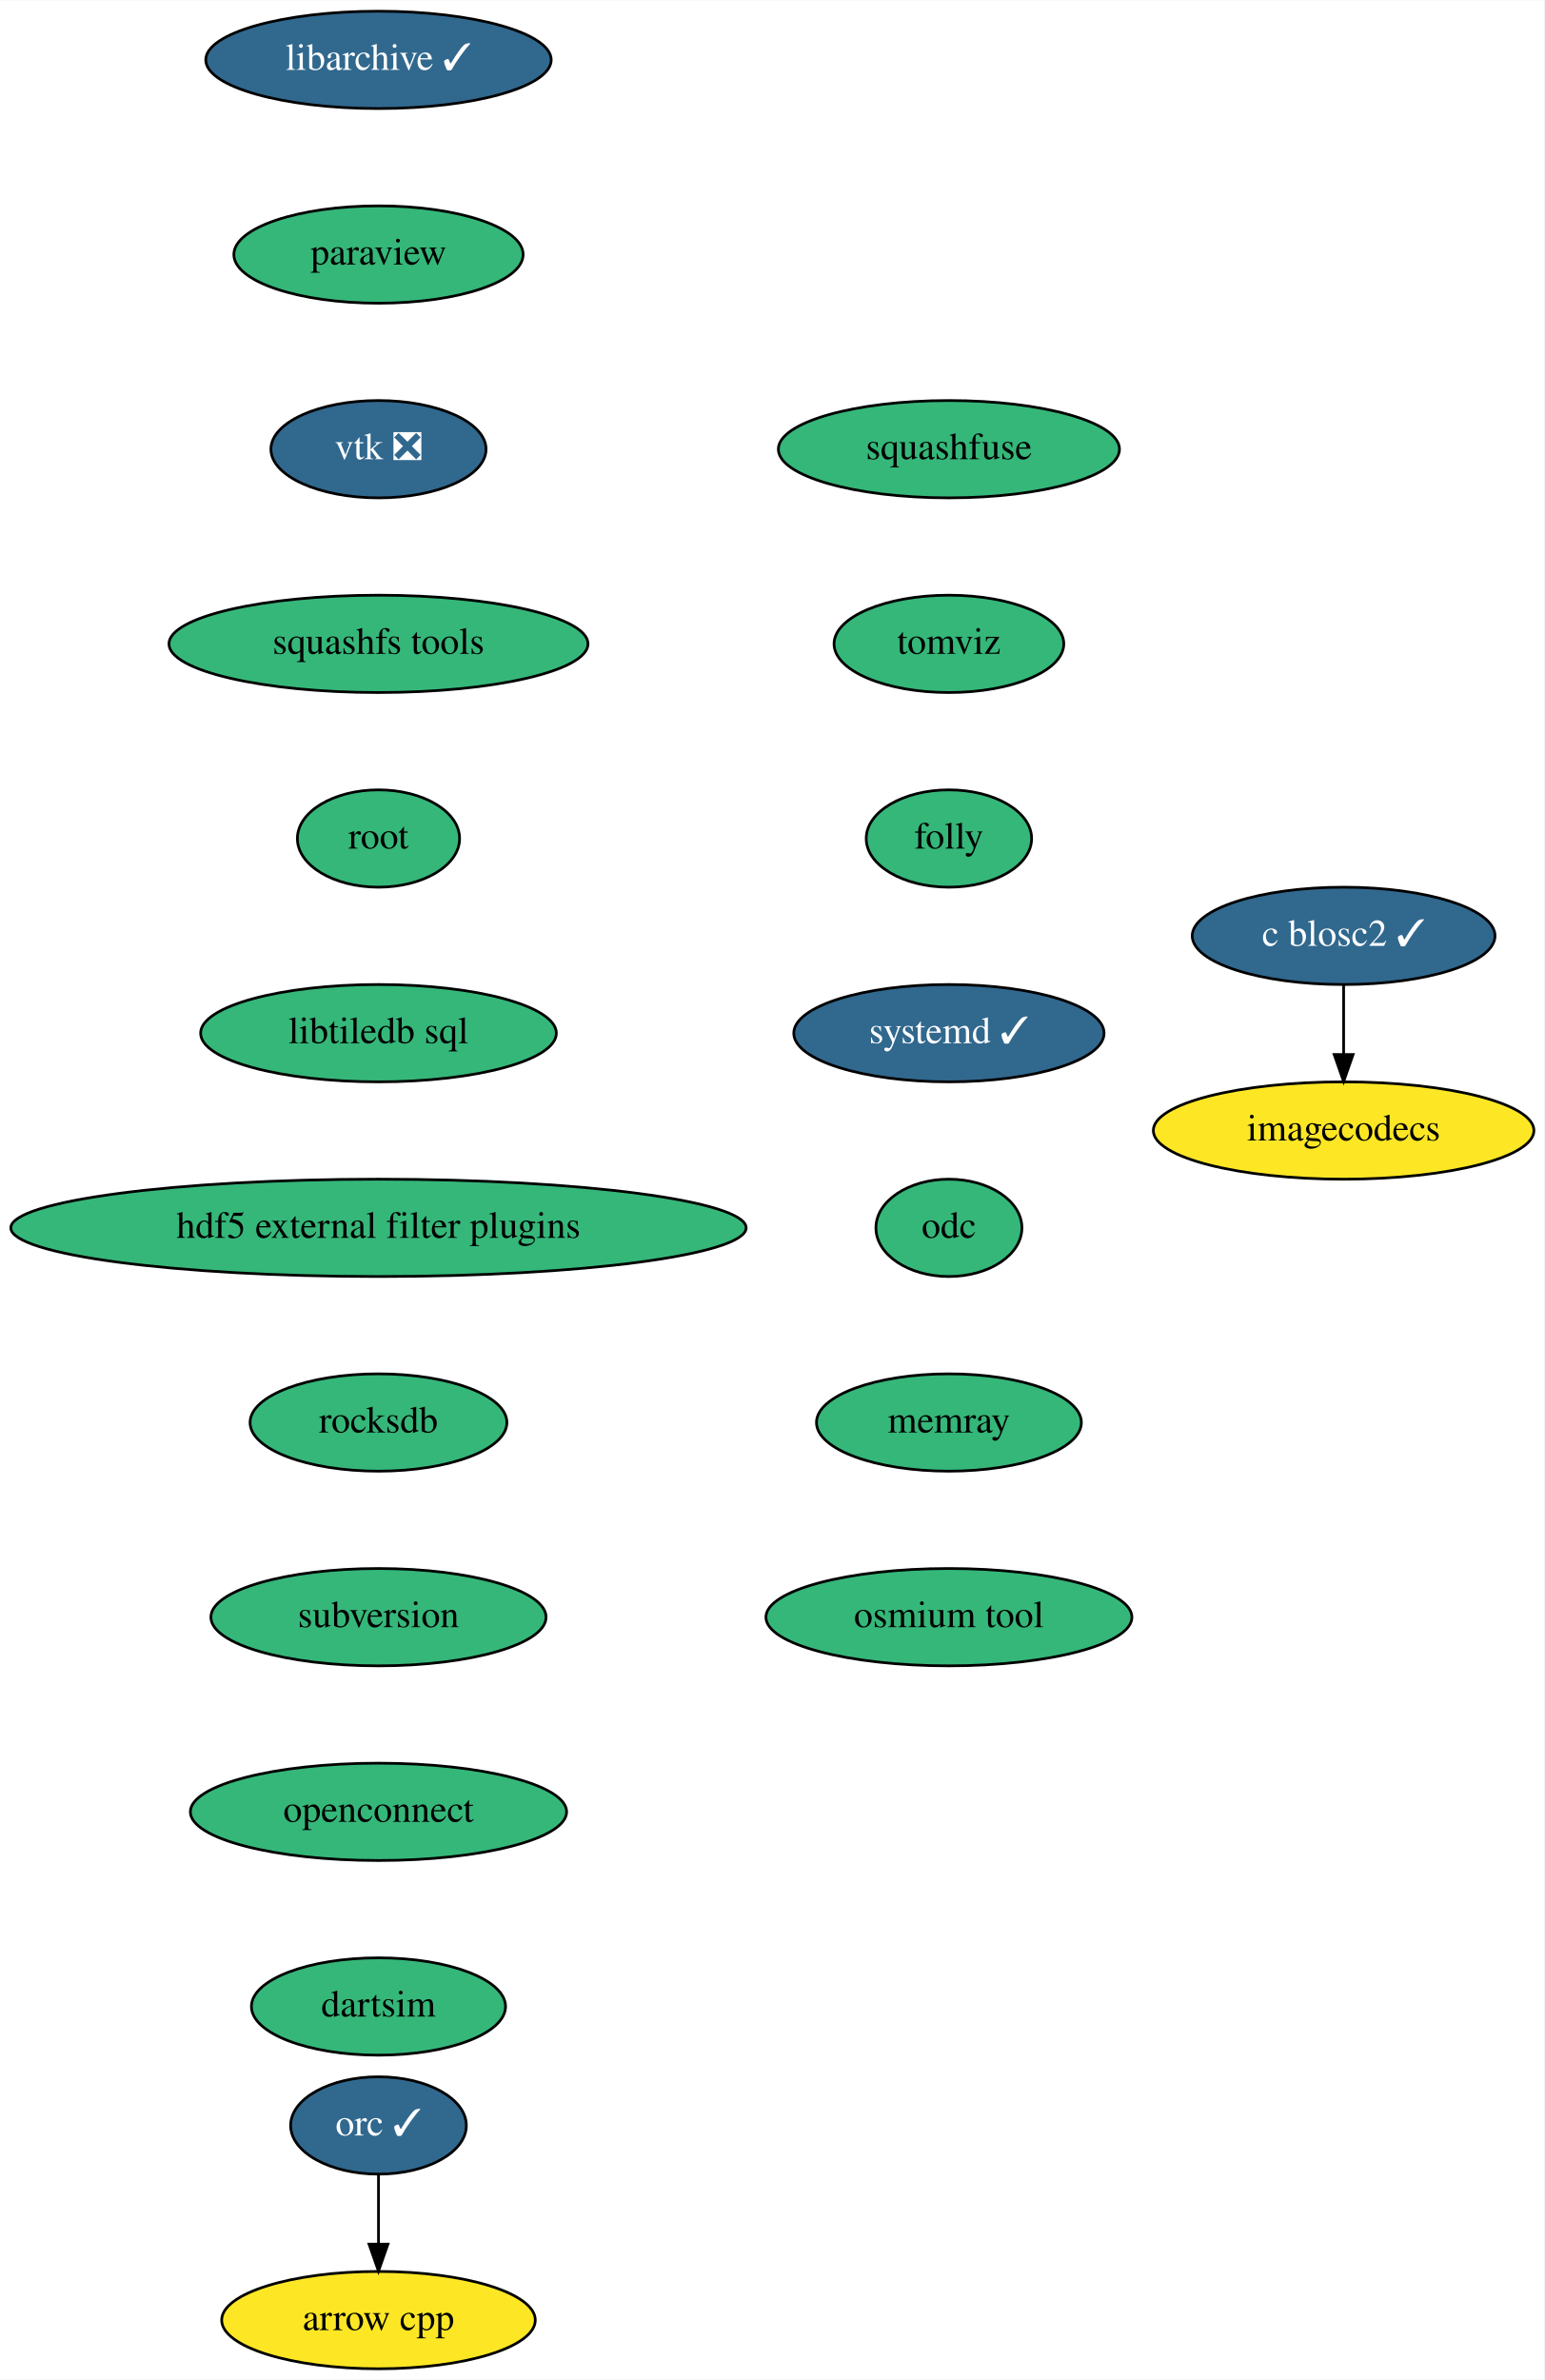
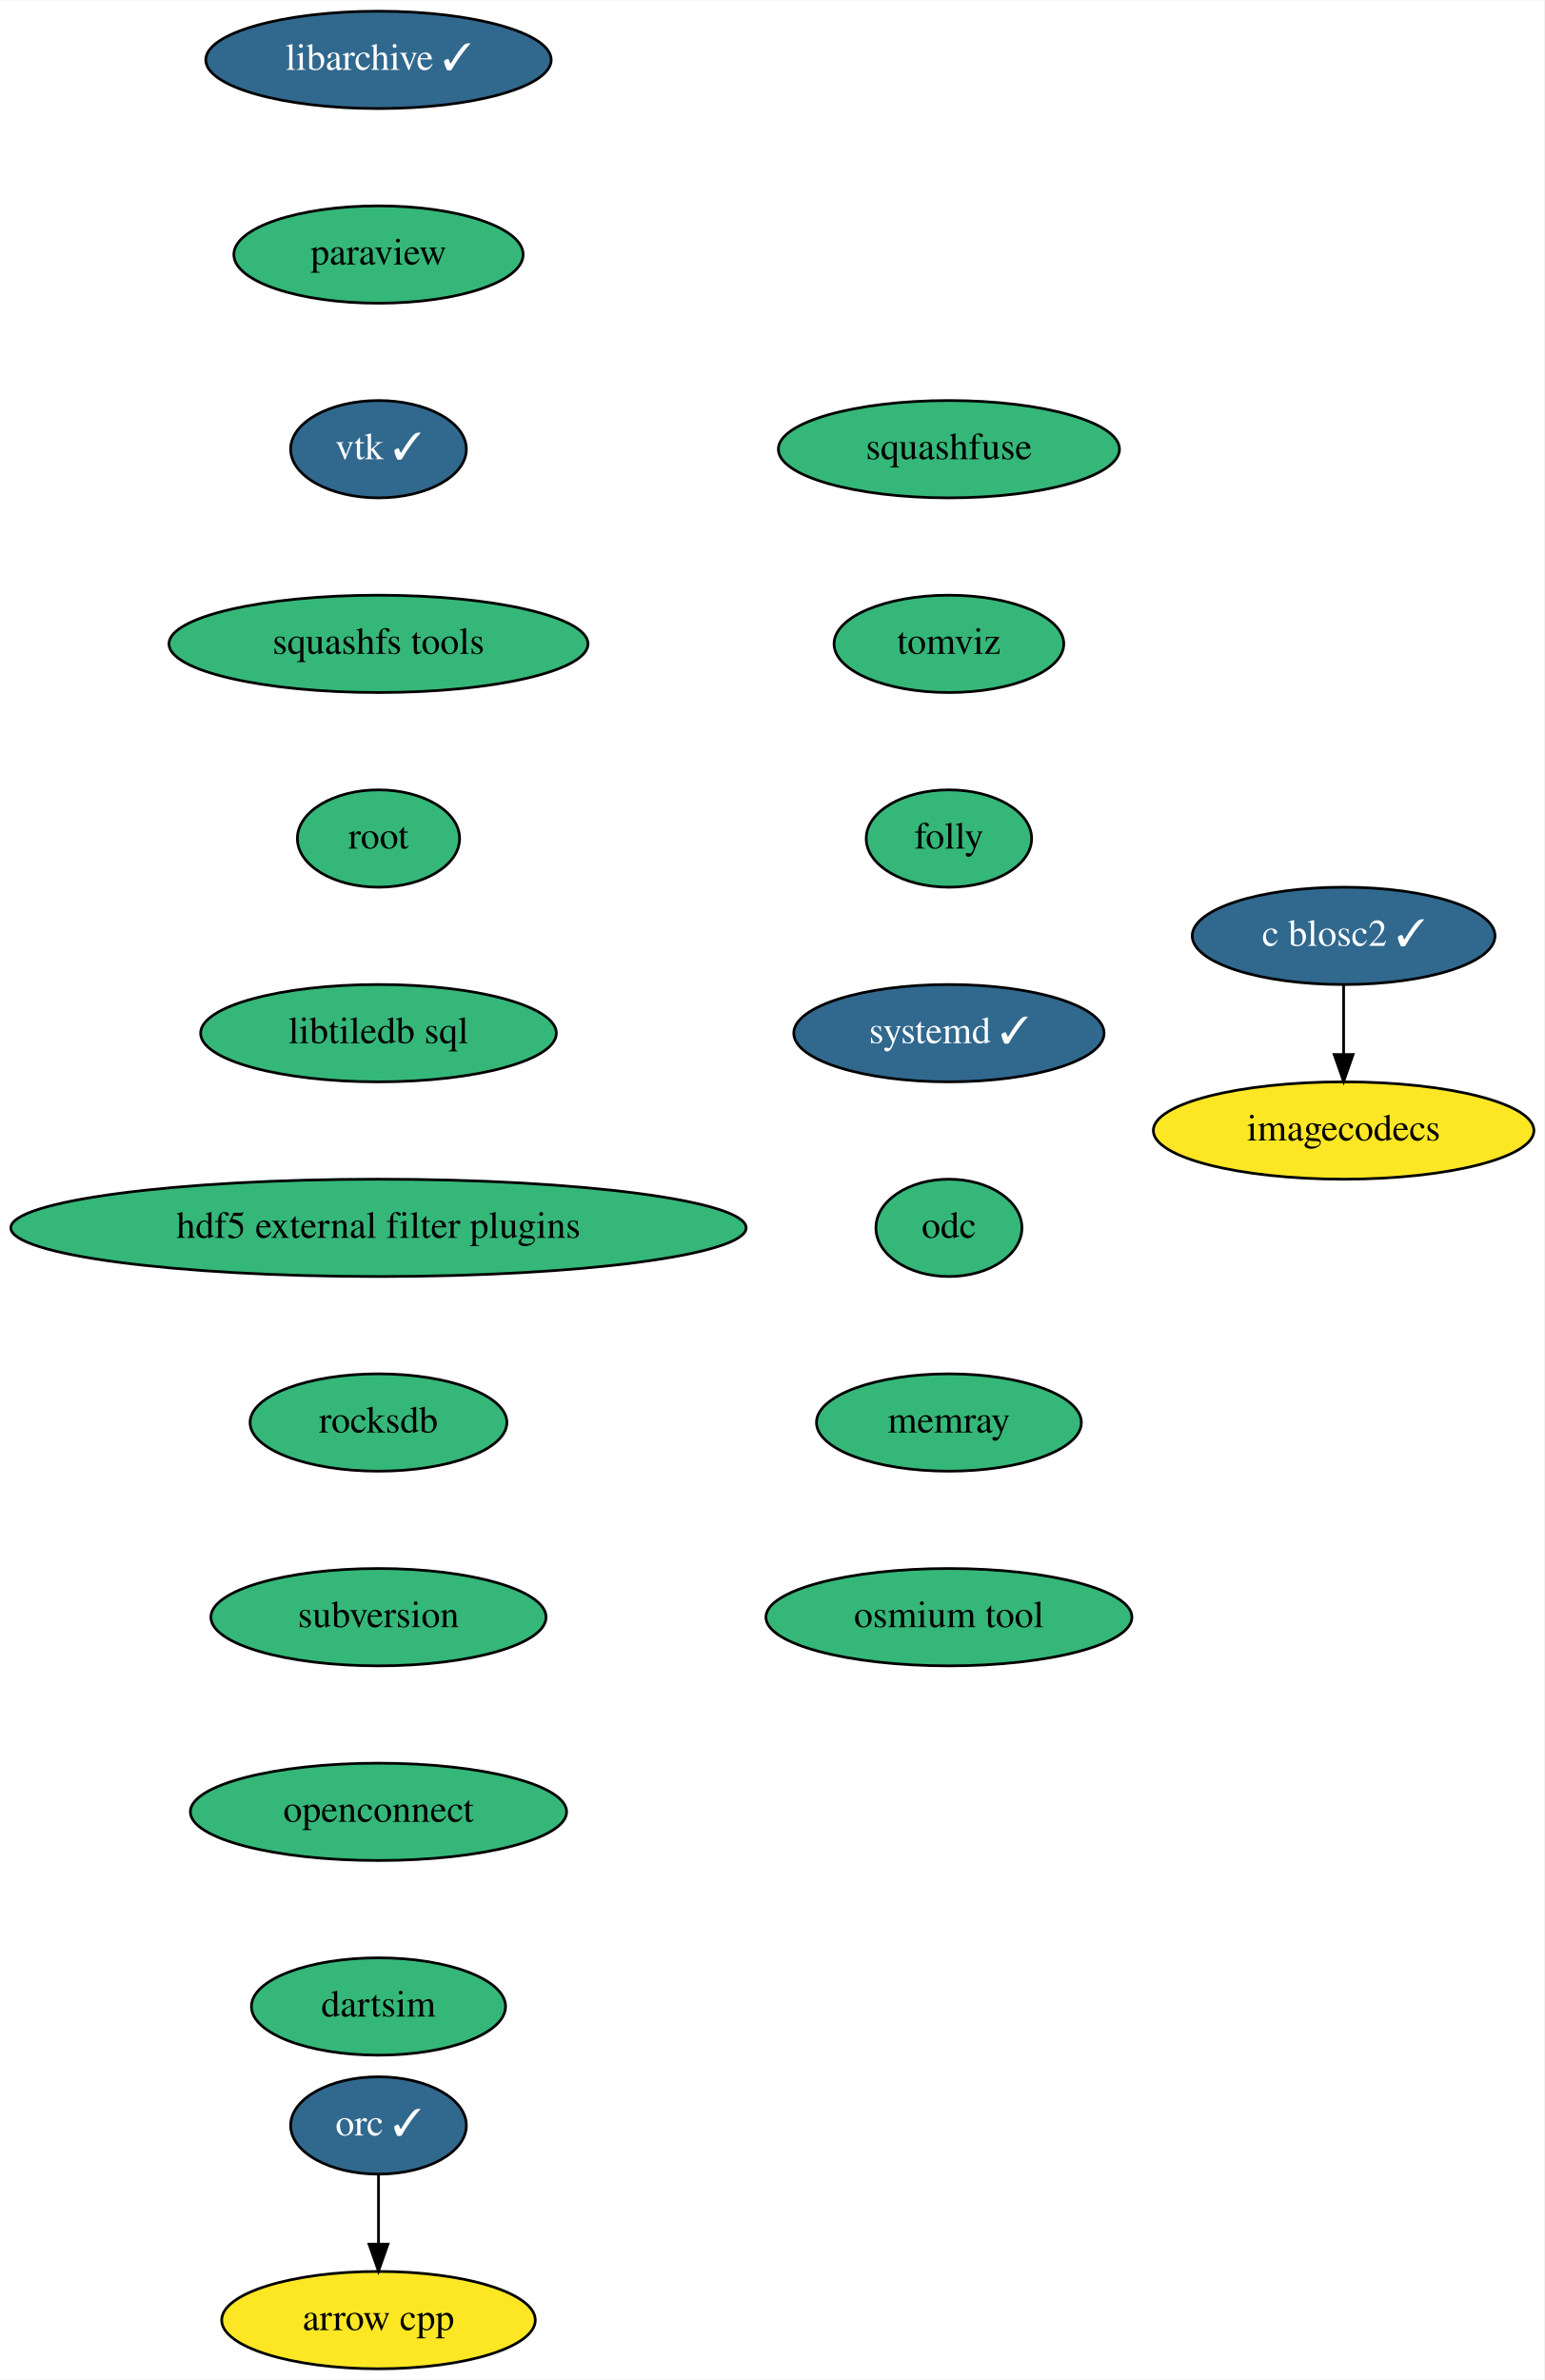
<svg xmlns="http://www.w3.org/2000/svg" xmlns:xlink="http://www.w3.org/1999/xlink" width="571pt" height="880pt" viewBox="0.00 0.00 571.19 880.00">
  <g id="graph0" class="graph" transform="scale(1 1) rotate(0) translate(4 876)">
    <polygon fill="white" stroke="transparent" points="-4,4 -4,-876 567.19,-876 567.19,4 -4,4" />
    <g id="node1" class="node">
      <g id="a_node1">
        <a xlink:href="https://github.com/conda-forge/arrow-cpp-feedstock" xlink:title="arrow cpp">
          <ellipse fill="#fde725" stroke="black" cx="136" cy="-18" rx="58" ry="18" />
          <text text-anchor="middle" x="136" y="-14.3" font-family="Times,serif" font-size="14.00">arrow cpp</text>
        </a>
      </g>
    </g>
    <g id="node2" class="node">
      <g id="a_node2">
        <a xlink:href="https://github.com/conda-forge/libarchive-feedstock/pull/67" xlink:title="libarchive ✓">
          <ellipse fill="#31688e" stroke="black" cx="136" cy="-854" rx="63.89" ry="18" />
          <text text-anchor="middle" x="136" y="-850.3" font-family="Times,serif" font-size="14.00" fill="white">libarchive ✓</text>
        </a>
      </g>
    </g>
    <g id="node3" class="node">
      <g id="a_node3">
        <a xlink:href="https://github.com/conda-forge/paraview-feedstock" xlink:title="paraview">
          <ellipse fill="#35b779" stroke="black" cx="136" cy="-782" rx="53.5" ry="18" />
          <text text-anchor="middle" x="136" y="-778.3" font-family="Times,serif" font-size="14.00">paraview</text>
        </a>
      </g>
    </g>
    <g id="node4" class="node">
      <g id="a_node4">
-         <a xlink:href="https://github.com/conda-forge/vtk-feedstock/pull/241" xlink:title="vtk ❎">
-           <ellipse fill="#31688e" stroke="black" cx="136" cy="-710" rx="39.79" ry="18" />
-           <text text-anchor="middle" x="136" y="-706.3" font-family="Times,serif" font-size="14.00" fill="white">vtk ❎</text>
+         <a xlink:href="https://github.com/conda-forge/vtk-feedstock/pull/241" xlink:title="vtk ✓">
+           <ellipse fill="#31688e" stroke="black" cx="136" cy="-710" rx="32.5" ry="18" />
+           <text text-anchor="middle" x="136" y="-706.3" font-family="Times,serif" font-size="14.00" fill="white">vtk ✓</text>
        </a>
      </g>
    </g>
    <g id="node5" class="node">
      <g id="a_node5">
        <a xlink:href="https://github.com/conda-forge/squashfs-tools-feedstock" xlink:title="squashfs tools">
          <ellipse fill="#35b779" stroke="black" cx="136" cy="-638" rx="77.5" ry="18" />
          <text text-anchor="middle" x="136" y="-634.3" font-family="Times,serif" font-size="14.00">squashfs tools</text>
        </a>
      </g>
    </g>
    <g id="node6" class="node">
      <g id="a_node6">
        <a xlink:href="https://github.com/conda-forge/root-feedstock" xlink:title="root">
          <ellipse fill="#35b779" stroke="black" cx="136" cy="-566" rx="30" ry="18" />
          <text text-anchor="middle" x="136" y="-562.3" font-family="Times,serif" font-size="14.00">root</text>
        </a>
      </g>
    </g>
    <g id="node7" class="node">
      <g id="a_node7">
        <a xlink:href="https://github.com/conda-forge/libtiledb-sql-feedstock" xlink:title="libtiledb sql">
          <ellipse fill="#35b779" stroke="black" cx="136" cy="-494" rx="65.79" ry="18" />
          <text text-anchor="middle" x="136" y="-490.3" font-family="Times,serif" font-size="14.00">libtiledb sql</text>
        </a>
      </g>
    </g>
    <g id="node9" class="node">
      <g id="a_node9">
        <a xlink:href="https://github.com/conda-forge/hdf5-external-filter-plugins-feedstock" xlink:title="hdf5 external filter plugins">
          <ellipse fill="#35b779" stroke="black" cx="136" cy="-422" rx="136" ry="18" />
          <text text-anchor="middle" x="136" y="-418.3" font-family="Times,serif" font-size="14.00">hdf5 external filter plugins</text>
        </a>
      </g>
    </g>
    <g id="node8" class="node">
      <g id="a_node8">
        <a xlink:href="https://github.com/conda-forge/orc-feedstock/pull/47" xlink:title="orc ✓">
          <ellipse fill="#31688e" stroke="black" cx="136" cy="-90" rx="32.5" ry="18" />
          <text text-anchor="middle" x="136" y="-86.3" font-family="Times,serif" font-size="14.00" fill="white">orc ✓</text>
        </a>
      </g>
    </g>
    <g id="edge6" class="edge">
      <path fill="none" stroke="black" d="M136,-71.7C136,-63.98 136,-54.71 136,-46.11" />
      <polygon fill="black" stroke="black" points="139.5,-46.1 136,-36.1 132.5,-46.1 139.5,-46.1" />
    </g>
    <g id="node10" class="node">
      <g id="a_node10">
        <a xlink:href="https://github.com/conda-forge/rocksdb-feedstock" xlink:title="rocksdb">
          <ellipse fill="#35b779" stroke="black" cx="136" cy="-350" rx="47.5" ry="18" />
          <text text-anchor="middle" x="136" y="-346.3" font-family="Times,serif" font-size="14.00">rocksdb</text>
        </a>
      </g>
    </g>
    <g id="node11" class="node">
      <g id="a_node11">
        <a xlink:href="https://github.com/conda-forge/subversion-feedstock" xlink:title="subversion">
          <ellipse fill="#35b779" stroke="black" cx="136" cy="-278" rx="61.99" ry="18" />
          <text text-anchor="middle" x="136" y="-274.3" font-family="Times,serif" font-size="14.00">subversion</text>
        </a>
      </g>
    </g>
    <g id="node14" class="node">
      <g id="a_node14">
        <a xlink:href="https://github.com/conda-forge/openconnect-feedstock" xlink:title="openconnect">
          <ellipse fill="#35b779" stroke="black" cx="136" cy="-206" rx="69.59" ry="18" />
          <text text-anchor="middle" x="136" y="-202.3" font-family="Times,serif" font-size="14.00">openconnect</text>
        </a>
      </g>
    </g>
    <g id="node12" class="node">
      <g id="a_node12">
        <a xlink:href="https://github.com/conda-forge/c-blosc2-feedstock/pull/23" xlink:title="c blosc2 ✓">
          <ellipse fill="#31688e" stroke="black" cx="493" cy="-530" rx="56" ry="18" />
          <text text-anchor="middle" x="493" y="-526.3" font-family="Times,serif" font-size="14.00" fill="white">c blosc2 ✓</text>
        </a>
      </g>
    </g>
    <g id="node13" class="node">
      <g id="a_node13">
        <a xlink:href="https://github.com/conda-forge/imagecodecs-feedstock" xlink:title="imagecodecs">
          <ellipse fill="#fde725" stroke="black" cx="493" cy="-458" rx="70.39" ry="18" />
          <text text-anchor="middle" x="493" y="-454.3" font-family="Times,serif" font-size="14.00">imagecodecs</text>
        </a>
      </g>
    </g>
    <g id="edge10" class="edge">
      <path fill="none" stroke="black" d="M493,-511.7C493,-503.98 493,-494.71 493,-486.11" />
      <polygon fill="black" stroke="black" points="496.5,-486.1 493,-476.1 489.5,-486.1 496.5,-486.1" />
    </g>
    <g id="node15" class="node">
      <g id="a_node15">
        <a xlink:href="https://github.com/conda-forge/dartsim-feedstock" xlink:title="dartsim">
          <ellipse fill="#35b779" stroke="black" cx="136" cy="-134" rx="47" ry="18" />
          <text text-anchor="middle" x="136" y="-130.3" font-family="Times,serif" font-size="14.00">dartsim</text>
        </a>
      </g>
    </g>
    <g id="node16" class="node">
      <g id="a_node16">
        <a xlink:href="https://github.com/conda-forge/squashfuse-feedstock" xlink:title="squashfuse">
          <ellipse fill="#35b779" stroke="black" cx="347" cy="-710" rx="63.09" ry="18" />
          <text text-anchor="middle" x="347" y="-706.3" font-family="Times,serif" font-size="14.00">squashfuse</text>
        </a>
      </g>
    </g>
    <g id="node17" class="node">
      <g id="a_node17">
        <a xlink:href="https://github.com/conda-forge/tomviz-feedstock" xlink:title="tomviz">
          <ellipse fill="#35b779" stroke="black" cx="347" cy="-638" rx="42.49" ry="18" />
          <text text-anchor="middle" x="347" y="-634.3" font-family="Times,serif" font-size="14.00">tomviz</text>
        </a>
      </g>
    </g>
    <g id="node18" class="node">
      <g id="a_node18">
        <a xlink:href="https://github.com/conda-forge/folly-feedstock" xlink:title="folly">
          <ellipse fill="#35b779" stroke="black" cx="347" cy="-566" rx="30.59" ry="18" />
          <text text-anchor="middle" x="347" y="-562.3" font-family="Times,serif" font-size="14.00">folly</text>
        </a>
      </g>
    </g>
    <g id="node19" class="node">
      <g id="a_node19">
        <a xlink:href="https://github.com/conda-forge/systemd-feedstock/pull/7" xlink:title="systemd ✓">
          <ellipse fill="#31688e" stroke="black" cx="347" cy="-494" rx="57.39" ry="18" />
          <text text-anchor="middle" x="347" y="-490.3" font-family="Times,serif" font-size="14.00" fill="white">systemd ✓</text>
        </a>
      </g>
    </g>
    <g id="node20" class="node">
      <g id="a_node20">
        <a xlink:href="https://github.com/conda-forge/odc-feedstock" xlink:title="odc">
          <ellipse fill="#35b779" stroke="black" cx="347" cy="-422" rx="27" ry="18" />
          <text text-anchor="middle" x="347" y="-418.3" font-family="Times,serif" font-size="14.00">odc</text>
        </a>
      </g>
    </g>
    <g id="node21" class="node">
      <g id="a_node21">
        <a xlink:href="https://github.com/conda-forge/memray-feedstock" xlink:title="memray">
          <ellipse fill="#35b779" stroke="black" cx="347" cy="-350" rx="48.99" ry="18" />
          <text text-anchor="middle" x="347" y="-346.3" font-family="Times,serif" font-size="14.00">memray</text>
        </a>
      </g>
    </g>
    <g id="node22" class="node">
      <g id="a_node22">
        <a xlink:href="https://github.com/conda-forge/osmium-tool-feedstock" xlink:title="osmium tool">
          <ellipse fill="#35b779" stroke="black" cx="347" cy="-278" rx="67.69" ry="18" />
          <text text-anchor="middle" x="347" y="-274.3" font-family="Times,serif" font-size="14.00">osmium tool</text>
        </a>
      </g>
    </g>
  </g>
</svg>
